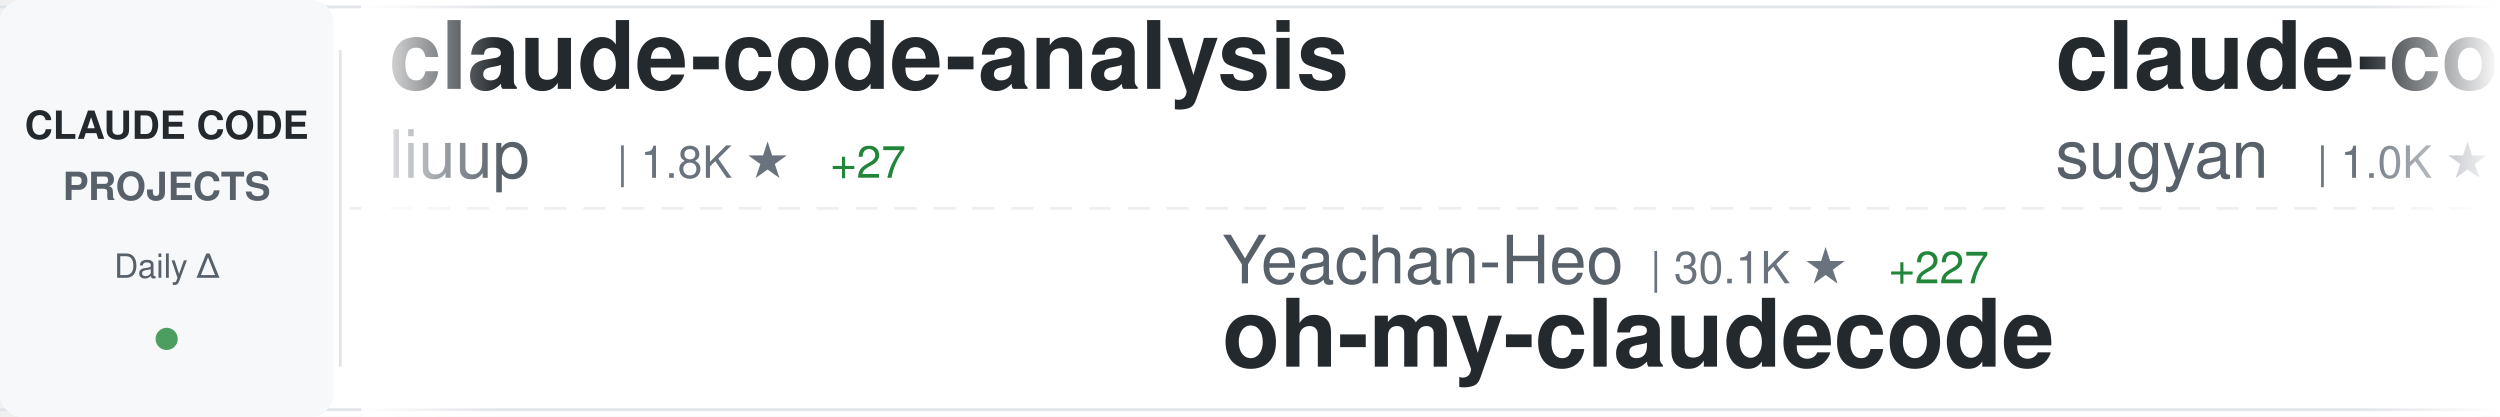
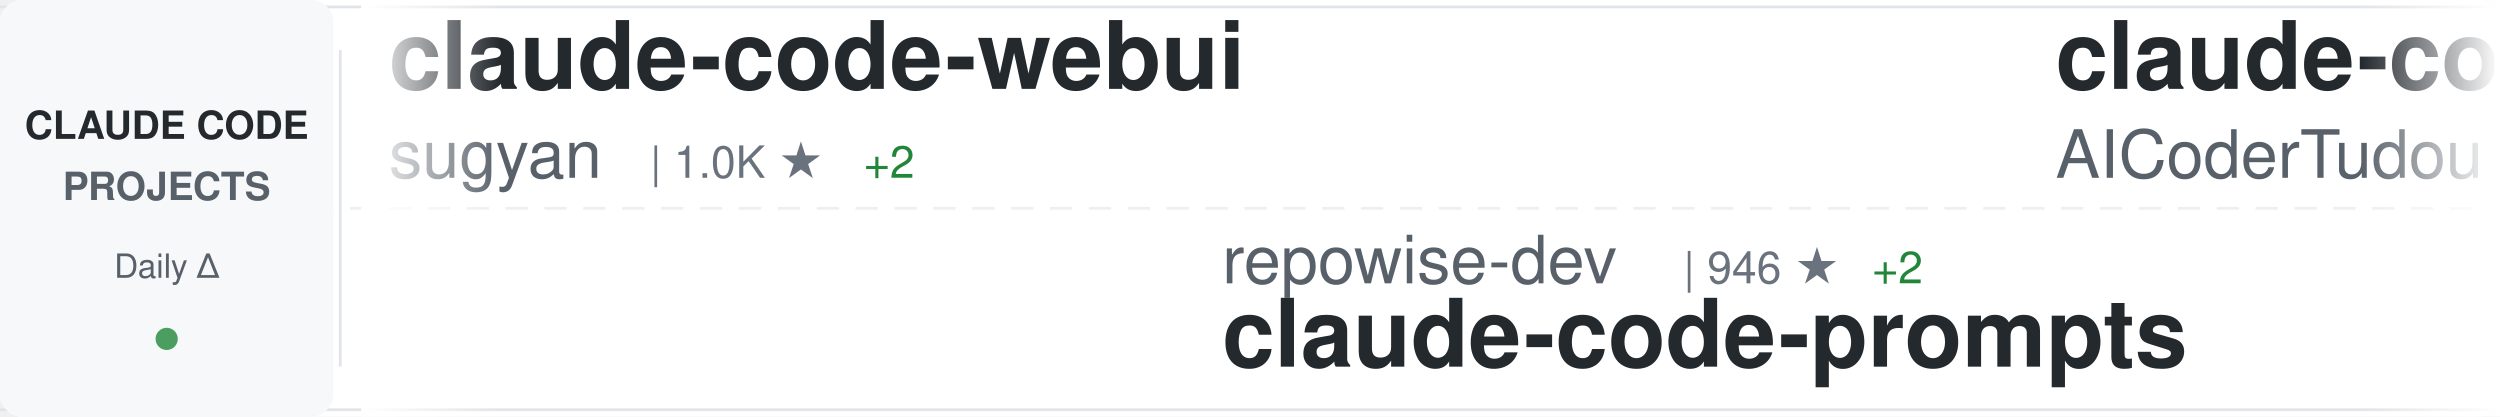
<svg xmlns="http://www.w3.org/2000/svg" width="900" height="150">
  <defs>
    <linearGradient id="awesomeLeftFade" x1="0%" y1="0%" x2="100%" y2="0%">
      <stop offset="0%" style="stop-color:#ffffff;stop-opacity:1" />
      <stop offset="100%" style="stop-color:#ffffff;stop-opacity:0" />
    </linearGradient>
    <linearGradient id="awesomeRightFade" x1="0%" y1="0%" x2="100%" y2="0%">
      <stop offset="0%" style="stop-color:#ffffff;stop-opacity:0" />
      <stop offset="100%" style="stop-color:#ffffff;stop-opacity:1" />
    </linearGradient>
  </defs>
  <rect width="900" height="150" fill="#ffffff" rx="8" />
  <rect x="0" y="2" width="900" height="1" fill="#e1e4e8" />
  <rect x="0" y="147" width="900" height="1" fill="#e1e4e8" />
  <line x1="0" y1="75" x2="900" y2="75" stroke="#e1e4e8" stroke-width="1" stroke-dasharray="8 6" opacity="0.6" />
  <rect x="0" y="0" width="120" height="150" fill="#f6f8fa" rx="8" />
  <text x="60" y="50" font-family="-apple-system, BlinkMacSystemFont, 'Segoe UI', Helvetica, Arial, sans-serif" font-size="14" font-weight="600" fill="#24292e" text-anchor="middle">CLAUDE CODE</text>
  <text x="60" y="72" font-family="-apple-system, BlinkMacSystemFont, 'Segoe UI', Helvetica, Arial, sans-serif" font-size="14" font-weight="600" fill="#586069" text-anchor="middle">PROJECTS</text>
  <text x="60" y="100" font-family="-apple-system, BlinkMacSystemFont, 'Segoe UI', Helvetica, Arial, sans-serif" font-size="12" font-weight="500" fill="#586069" text-anchor="middle">Daily Δ</text>
  <circle cx="60" cy="122" r="4" fill="#22863a" opacity="0.8" />
  <rect x="122" y="18" width="1" height="114" fill="#e1e4e8" />
  <clipPath id="awesomeTickerClip">
    <rect x="130" y="0" width="770" height="150" />
  </clipPath>
  <g clip-path="url(#awesomeTickerClip)">
    <g id="awesomeTickerItems">
      <animateTransform attributeName="transform" attributeType="XML" type="translate" from="0 0" to="-3000 0" dur="54s" repeatCount="indefinite" />
      <g transform="translate(0, 0)">
-         <text x="140" y="32" font-family="-apple-system, BlinkMacSystemFont, 'Segoe UI', Helvetica, Arial, sans-serif" font-size="34" font-weight="600" fill="#24292e">claude-code-analysis</text>
-         <text x="140" y="64" font-family="-apple-system, BlinkMacSystemFont, 'Segoe UI', Helvetica, Arial, sans-serif" font-size="24" font-weight="400" fill="#586069">liuup</text>
-         <text x="222" y="64" font-family="-apple-system, BlinkMacSystemFont, 'Segoe UI', Helvetica, Arial, sans-serif" font-size="16" font-weight="500" fill="#6a737d">| 1.8K ★</text>
-         <text x="299" y="64" font-family="-apple-system, BlinkMacSystemFont, 'Segoe UI', Helvetica, Arial, sans-serif" font-size="16" font-weight="500" fill="#22863a"> +27</text>
-       </g>
-       <g transform="translate(300, 0)">
-         <text x="140" y="102" font-family="-apple-system, BlinkMacSystemFont, 'Segoe UI', Helvetica, Arial, sans-serif" font-size="24" font-weight="400" fill="#586069">Yeachan-Heo</text>
-         <text x="294" y="102" font-family="-apple-system, BlinkMacSystemFont, 'Segoe UI', Helvetica, Arial, sans-serif" font-size="16" font-weight="500" fill="#6a737d">| 30.1K ★</text>
-         <text x="380" y="102" font-family="-apple-system, BlinkMacSystemFont, 'Segoe UI', Helvetica, Arial, sans-serif" font-size="16" font-weight="500" fill="#22863a"> +227</text>
-         <text x="140" y="132" font-family="-apple-system, BlinkMacSystemFont, 'Segoe UI', Helvetica, Arial, sans-serif" font-size="34" font-weight="600" fill="#24292e">oh-my-claudecode</text>
-       </g>
-       <g transform="translate(600, 0)">
        <text x="140" y="32" font-family="-apple-system, BlinkMacSystemFont, 'Segoe UI', Helvetica, Arial, sans-serif" font-size="34" font-weight="600" fill="#24292e">claude-code-webui</text>
        <text x="140" y="64" font-family="-apple-system, BlinkMacSystemFont, 'Segoe UI', Helvetica, Arial, sans-serif" font-size="24" font-weight="400" fill="#586069">sugyan</text>
        <text x="234" y="64" font-family="-apple-system, BlinkMacSystemFont, 'Segoe UI', Helvetica, Arial, sans-serif" font-size="16" font-weight="500" fill="#6a737d">| 1.0K ★</text>
        <text x="311" y="64" font-family="-apple-system, BlinkMacSystemFont, 'Segoe UI', Helvetica, Arial, sans-serif" font-size="16" font-weight="500" fill="#22863a"> +2</text>
      </g>
+       <g transform="translate(300, 0)">
+         <text x="140" y="102" font-family="-apple-system, BlinkMacSystemFont, 'Segoe UI', Helvetica, Arial, sans-serif" font-size="24" font-weight="400" fill="#586069">repowise-dev</text>
+         <text x="306" y="102" font-family="-apple-system, BlinkMacSystemFont, 'Segoe UI', Helvetica, Arial, sans-serif" font-size="16" font-weight="500" fill="#6a737d">| 946 ★</text>
+         <text x="374" y="102" font-family="-apple-system, BlinkMacSystemFont, 'Segoe UI', Helvetica, Arial, sans-serif" font-size="16" font-weight="500" fill="#22863a"> +2</text>
+         <text x="140" y="132" font-family="-apple-system, BlinkMacSystemFont, 'Segoe UI', Helvetica, Arial, sans-serif" font-size="34" font-weight="600" fill="#24292e">claude-code-prompts</text>
+       </g>
+       <g transform="translate(600, 0)">
+         <text x="140" y="32" font-family="-apple-system, BlinkMacSystemFont, 'Segoe UI', Helvetica, Arial, sans-serif" font-size="34" font-weight="600" fill="#24292e">claude-code-tudou</text>
+         <text x="140" y="64" font-family="-apple-system, BlinkMacSystemFont, 'Segoe UI', Helvetica, Arial, sans-serif" font-size="24" font-weight="400" fill="#586069">AICoderTudou</text>
+         <text x="306" y="64" font-family="-apple-system, BlinkMacSystemFont, 'Segoe UI', Helvetica, Arial, sans-serif" font-size="16" font-weight="500" fill="#6a737d">| 490 ★</text>
+       </g>
      <g transform="translate(900, 0)">
-         <text x="140" y="102" font-family="-apple-system, BlinkMacSystemFont, 'Segoe UI', Helvetica, Arial, sans-serif" font-size="24" font-weight="400" fill="#586069">NanmiCoder</text>
-         <text x="282" y="102" font-family="-apple-system, BlinkMacSystemFont, 'Segoe UI', Helvetica, Arial, sans-serif" font-size="16" font-weight="500" fill="#6a737d">| 7.1K ★</text>
-         <text x="359" y="102" font-family="-apple-system, BlinkMacSystemFont, 'Segoe UI', Helvetica, Arial, sans-serif" font-size="16" font-weight="500" fill="#22863a"> +786</text>
-         <text x="140" y="132" font-family="-apple-system, BlinkMacSystemFont, 'Segoe UI', Helvetica, Arial, sans-serif" font-size="34" font-weight="600" fill="#24292e">cc-haha</text>
+         <text x="140" y="102" font-family="-apple-system, BlinkMacSystemFont, 'Segoe UI', Helvetica, Arial, sans-serif" font-size="24" font-weight="400" fill="#586069">luyao618</text>
+         <text x="258" y="102" font-family="-apple-system, BlinkMacSystemFont, 'Segoe UI', Helvetica, Arial, sans-serif" font-size="16" font-weight="500" fill="#6a737d">| 1.2K ★</text>
+         <text x="335" y="102" font-family="-apple-system, BlinkMacSystemFont, 'Segoe UI', Helvetica, Arial, sans-serif" font-size="16" font-weight="500" fill="#22863a"> +6</text>
+         <text x="140" y="132" font-family="-apple-system, BlinkMacSystemFont, 'Segoe UI', Helvetica, Arial, sans-serif" font-size="34" font-weight="600" fill="#24292e">Claude-Code-Source-Study</text>
      </g>
      <g transform="translate(1200, 0)">
-         <text x="140" y="32" font-family="-apple-system, BlinkMacSystemFont, 'Segoe UI', Helvetica, Arial, sans-serif" font-size="34" font-weight="600" fill="#24292e">Claude-Code-Game-Studios</text>
-         <text x="140" y="64" font-family="-apple-system, BlinkMacSystemFont, 'Segoe UI', Helvetica, Arial, sans-serif" font-size="24" font-weight="400" fill="#586069">Donchitos</text>
-         <text x="270" y="64" font-family="-apple-system, BlinkMacSystemFont, 'Segoe UI', Helvetica, Arial, sans-serif" font-size="16" font-weight="500" fill="#6a737d">| 13.7K ★</text>
-         <text x="356" y="64" font-family="-apple-system, BlinkMacSystemFont, 'Segoe UI', Helvetica, Arial, sans-serif" font-size="16" font-weight="500" fill="#22863a"> +986</text>
+         <text x="140" y="32" font-family="-apple-system, BlinkMacSystemFont, 'Segoe UI', Helvetica, Arial, sans-serif" font-size="34" font-weight="600" fill="#24292e">claude-code-book</text>
+         <text x="140" y="64" font-family="-apple-system, BlinkMacSystemFont, 'Segoe UI', Helvetica, Arial, sans-serif" font-size="24" font-weight="400" fill="#586069">lintsinghua</text>
+         <text x="294" y="64" font-family="-apple-system, BlinkMacSystemFont, 'Segoe UI', Helvetica, Arial, sans-serif" font-size="16" font-weight="500" fill="#6a737d">| 2.8K ★</text>
+         <text x="371" y="64" font-family="-apple-system, BlinkMacSystemFont, 'Segoe UI', Helvetica, Arial, sans-serif" font-size="16" font-weight="500" fill="#22863a"> +20</text>
      </g>
      <g transform="translate(1500, 0)">
-         <text x="140" y="102" font-family="-apple-system, BlinkMacSystemFont, 'Segoe UI', Helvetica, Arial, sans-serif" font-size="24" font-weight="400" fill="#586069">LING71671</text>
-         <text x="270" y="102" font-family="-apple-system, BlinkMacSystemFont, 'Segoe UI', Helvetica, Arial, sans-serif" font-size="16" font-weight="500" fill="#6a737d">| 759 ★</text>
-         <text x="338" y="102" font-family="-apple-system, BlinkMacSystemFont, 'Segoe UI', Helvetica, Arial, sans-serif" font-size="16" font-weight="500" fill="#22863a"> +6</text>
-         <text x="140" y="132" font-family="-apple-system, BlinkMacSystemFont, 'Segoe UI', Helvetica, Arial, sans-serif" font-size="34" font-weight="600" fill="#24292e">Open-ClaudeCode</text>
+         <text x="140" y="102" font-family="-apple-system, BlinkMacSystemFont, 'Segoe UI', Helvetica, Arial, sans-serif" font-size="24" font-weight="400" fill="#586069">RichardAtCT</text>
+         <text x="294" y="102" font-family="-apple-system, BlinkMacSystemFont, 'Segoe UI', Helvetica, Arial, sans-serif" font-size="16" font-weight="500" fill="#6a737d">| 2.5K ★</text>
+         <text x="371" y="102" font-family="-apple-system, BlinkMacSystemFont, 'Segoe UI', Helvetica, Arial, sans-serif" font-size="16" font-weight="500" fill="#22863a"> +7</text>
+         <text x="140" y="132" font-family="-apple-system, BlinkMacSystemFont, 'Segoe UI', Helvetica, Arial, sans-serif" font-size="34" font-weight="600" fill="#24292e">claude-code-telegram</text>
      </g>
      <g transform="translate(1800, 0)">
-         <text x="140" y="32" font-family="-apple-system, BlinkMacSystemFont, 'Segoe UI', Helvetica, Arial, sans-serif" font-size="34" font-weight="600" fill="#24292e">claude-code-pm-course</text>
-         <text x="140" y="64" font-family="-apple-system, BlinkMacSystemFont, 'Segoe UI', Helvetica, Arial, sans-serif" font-size="24" font-weight="400" fill="#586069">carlvellotti</text>
-         <text x="306" y="64" font-family="-apple-system, BlinkMacSystemFont, 'Segoe UI', Helvetica, Arial, sans-serif" font-size="16" font-weight="500" fill="#6a737d">| 1.9K ★</text>
-         <text x="383" y="64" font-family="-apple-system, BlinkMacSystemFont, 'Segoe UI', Helvetica, Arial, sans-serif" font-size="16" font-weight="500" fill="#22863a"> +3</text>
+         <text x="140" y="32" font-family="-apple-system, BlinkMacSystemFont, 'Segoe UI', Helvetica, Arial, sans-serif" font-size="34" font-weight="600" fill="#24292e">Claude-code</text>
+         <text x="140" y="64" font-family="-apple-system, BlinkMacSystemFont, 'Segoe UI', Helvetica, Arial, sans-serif" font-size="24" font-weight="400" fill="#586069">zstmfhy</text>
+         <text x="246" y="64" font-family="-apple-system, BlinkMacSystemFont, 'Segoe UI', Helvetica, Arial, sans-serif" font-size="16" font-weight="500" fill="#6a737d">| 192 ★</text>
      </g>
      <g transform="translate(2100, 0)">
-         <text x="140" y="102" font-family="-apple-system, BlinkMacSystemFont, 'Segoe UI', Helvetica, Arial, sans-serif" font-size="24" font-weight="400" fill="#586069">1rgs</text>
-         <text x="210" y="102" font-family="-apple-system, BlinkMacSystemFont, 'Segoe UI', Helvetica, Arial, sans-serif" font-size="16" font-weight="500" fill="#6a737d">| 3.5K ★</text>
-         <text x="287" y="102" font-family="-apple-system, BlinkMacSystemFont, 'Segoe UI', Helvetica, Arial, sans-serif" font-size="16" font-weight="500" fill="#22863a"> +4</text>
-         <text x="140" y="132" font-family="-apple-system, BlinkMacSystemFont, 'Segoe UI', Helvetica, Arial, sans-serif" font-size="34" font-weight="600" fill="#24292e">claude-code-proxy</text>
+         <text x="140" y="102" font-family="-apple-system, BlinkMacSystemFont, 'Segoe UI', Helvetica, Arial, sans-serif" font-size="24" font-weight="400" fill="#586069">anthropics</text>
+         <text x="282" y="102" font-family="-apple-system, BlinkMacSystemFont, 'Segoe UI', Helvetica, Arial, sans-serif" font-size="16" font-weight="500" fill="#6a737d">| 7.2K ★</text>
+         <text x="359" y="102" font-family="-apple-system, BlinkMacSystemFont, 'Segoe UI', Helvetica, Arial, sans-serif" font-size="16" font-weight="500" fill="#22863a"> +19</text>
+         <text x="140" y="132" font-family="-apple-system, BlinkMacSystemFont, 'Segoe UI', Helvetica, Arial, sans-serif" font-size="34" font-weight="600" fill="#24292e">claude-code-action</text>
      </g>
      <g transform="translate(2400, 0)">
-         <text x="140" y="32" font-family="-apple-system, BlinkMacSystemFont, 'Segoe UI', Helvetica, Arial, sans-serif" font-size="34" font-weight="600" fill="#24292e">claude-code-base-action</text>
-         <text x="140" y="64" font-family="-apple-system, BlinkMacSystemFont, 'Segoe UI', Helvetica, Arial, sans-serif" font-size="24" font-weight="400" fill="#586069">anthropics</text>
-         <text x="282" y="64" font-family="-apple-system, BlinkMacSystemFont, 'Segoe UI', Helvetica, Arial, sans-serif" font-size="16" font-weight="500" fill="#6a737d">| 808 ★</text>
-         <text x="350" y="64" font-family="-apple-system, BlinkMacSystemFont, 'Segoe UI', Helvetica, Arial, sans-serif" font-size="16" font-weight="500" fill="#22863a"> +4</text>
+         <text x="140" y="32" font-family="-apple-system, BlinkMacSystemFont, 'Segoe UI', Helvetica, Arial, sans-serif" font-size="34" font-weight="600" fill="#24292e">claude-code-source-code-...</text>
+         <text x="140" y="64" font-family="-apple-system, BlinkMacSystemFont, 'Segoe UI', Helvetica, Arial, sans-serif" font-size="24" font-weight="400" fill="#586069">ghuntley</text>
+         <text x="258" y="64" font-family="-apple-system, BlinkMacSystemFont, 'Segoe UI', Helvetica, Arial, sans-serif" font-size="16" font-weight="500" fill="#6a737d">| 973 ★</text>
+         <text x="326" y="64" font-family="-apple-system, BlinkMacSystemFont, 'Segoe UI', Helvetica, Arial, sans-serif" font-size="16" font-weight="500" fill="#22863a"> +1</text>
      </g>
      <g transform="translate(2700, 0)">
-         <text x="140" y="102" font-family="-apple-system, BlinkMacSystemFont, 'Segoe UI', Helvetica, Arial, sans-serif" font-size="24" font-weight="400" fill="#586069">centminmod</text>
-         <text x="282" y="102" font-family="-apple-system, BlinkMacSystemFont, 'Segoe UI', Helvetica, Arial, sans-serif" font-size="16" font-weight="500" fill="#6a737d">| 2.2K ★</text>
-         <text x="359" y="102" font-family="-apple-system, BlinkMacSystemFont, 'Segoe UI', Helvetica, Arial, sans-serif" font-size="16" font-weight="500" fill="#22863a"> +2</text>
-         <text x="140" y="132" font-family="-apple-system, BlinkMacSystemFont, 'Segoe UI', Helvetica, Arial, sans-serif" font-size="34" font-weight="600" fill="#24292e">my-claude-code-setup</text>
+         <text x="140" y="102" font-family="-apple-system, BlinkMacSystemFont, 'Segoe UI', Helvetica, Arial, sans-serif" font-size="24" font-weight="400" fill="#586069">JrCx7scC</text>
+         <text x="258" y="102" font-family="-apple-system, BlinkMacSystemFont, 'Segoe UI', Helvetica, Arial, sans-serif" font-size="16" font-weight="500" fill="#6a737d">| 354 ★</text>
+         <text x="326" y="102" font-family="-apple-system, BlinkMacSystemFont, 'Segoe UI', Helvetica, Arial, sans-serif" font-size="16" font-weight="500" fill="#22863a"> +3</text>
+         <text x="140" y="132" font-family="-apple-system, BlinkMacSystemFont, 'Segoe UI', Helvetica, Arial, sans-serif" font-size="34" font-weight="600" fill="#24292e">claude-code-source</text>
      </g>
      <g transform="translate(3000, 0)">
-         <text x="140" y="32" font-family="-apple-system, BlinkMacSystemFont, 'Segoe UI', Helvetica, Arial, sans-serif" font-size="34" font-weight="600" fill="#24292e">claude-code-analysis</text>
-         <text x="140" y="64" font-family="-apple-system, BlinkMacSystemFont, 'Segoe UI', Helvetica, Arial, sans-serif" font-size="24" font-weight="400" fill="#586069">liuup</text>
-         <text x="222" y="64" font-family="-apple-system, BlinkMacSystemFont, 'Segoe UI', Helvetica, Arial, sans-serif" font-size="16" font-weight="500" fill="#6a737d">| 1.8K ★</text>
-         <text x="299" y="64" font-family="-apple-system, BlinkMacSystemFont, 'Segoe UI', Helvetica, Arial, sans-serif" font-size="16" font-weight="500" fill="#22863a"> +27</text>
-       </g>
-       <g transform="translate(3300, 0)">
-         <text x="140" y="102" font-family="-apple-system, BlinkMacSystemFont, 'Segoe UI', Helvetica, Arial, sans-serif" font-size="24" font-weight="400" fill="#586069">Yeachan-Heo</text>
-         <text x="294" y="102" font-family="-apple-system, BlinkMacSystemFont, 'Segoe UI', Helvetica, Arial, sans-serif" font-size="16" font-weight="500" fill="#6a737d">| 30.1K ★</text>
-         <text x="380" y="102" font-family="-apple-system, BlinkMacSystemFont, 'Segoe UI', Helvetica, Arial, sans-serif" font-size="16" font-weight="500" fill="#22863a"> +227</text>
-         <text x="140" y="132" font-family="-apple-system, BlinkMacSystemFont, 'Segoe UI', Helvetica, Arial, sans-serif" font-size="34" font-weight="600" fill="#24292e">oh-my-claudecode</text>
-       </g>
-       <g transform="translate(3600, 0)">
        <text x="140" y="32" font-family="-apple-system, BlinkMacSystemFont, 'Segoe UI', Helvetica, Arial, sans-serif" font-size="34" font-weight="600" fill="#24292e">claude-code-webui</text>
        <text x="140" y="64" font-family="-apple-system, BlinkMacSystemFont, 'Segoe UI', Helvetica, Arial, sans-serif" font-size="24" font-weight="400" fill="#586069">sugyan</text>
        <text x="234" y="64" font-family="-apple-system, BlinkMacSystemFont, 'Segoe UI', Helvetica, Arial, sans-serif" font-size="16" font-weight="500" fill="#6a737d">| 1.0K ★</text>
        <text x="311" y="64" font-family="-apple-system, BlinkMacSystemFont, 'Segoe UI', Helvetica, Arial, sans-serif" font-size="16" font-weight="500" fill="#22863a"> +2</text>
      </g>
+       <g transform="translate(3300, 0)">
+         <text x="140" y="102" font-family="-apple-system, BlinkMacSystemFont, 'Segoe UI', Helvetica, Arial, sans-serif" font-size="24" font-weight="400" fill="#586069">repowise-dev</text>
+         <text x="306" y="102" font-family="-apple-system, BlinkMacSystemFont, 'Segoe UI', Helvetica, Arial, sans-serif" font-size="16" font-weight="500" fill="#6a737d">| 946 ★</text>
+         <text x="374" y="102" font-family="-apple-system, BlinkMacSystemFont, 'Segoe UI', Helvetica, Arial, sans-serif" font-size="16" font-weight="500" fill="#22863a"> +2</text>
+         <text x="140" y="132" font-family="-apple-system, BlinkMacSystemFont, 'Segoe UI', Helvetica, Arial, sans-serif" font-size="34" font-weight="600" fill="#24292e">claude-code-prompts</text>
+       </g>
+       <g transform="translate(3600, 0)">
+         <text x="140" y="32" font-family="-apple-system, BlinkMacSystemFont, 'Segoe UI', Helvetica, Arial, sans-serif" font-size="34" font-weight="600" fill="#24292e">claude-code-tudou</text>
+         <text x="140" y="64" font-family="-apple-system, BlinkMacSystemFont, 'Segoe UI', Helvetica, Arial, sans-serif" font-size="24" font-weight="400" fill="#586069">AICoderTudou</text>
+         <text x="306" y="64" font-family="-apple-system, BlinkMacSystemFont, 'Segoe UI', Helvetica, Arial, sans-serif" font-size="16" font-weight="500" fill="#6a737d">| 490 ★</text>
+       </g>
      <g transform="translate(3900, 0)">
-         <text x="140" y="102" font-family="-apple-system, BlinkMacSystemFont, 'Segoe UI', Helvetica, Arial, sans-serif" font-size="24" font-weight="400" fill="#586069">NanmiCoder</text>
-         <text x="282" y="102" font-family="-apple-system, BlinkMacSystemFont, 'Segoe UI', Helvetica, Arial, sans-serif" font-size="16" font-weight="500" fill="#6a737d">| 7.1K ★</text>
-         <text x="359" y="102" font-family="-apple-system, BlinkMacSystemFont, 'Segoe UI', Helvetica, Arial, sans-serif" font-size="16" font-weight="500" fill="#22863a"> +786</text>
-         <text x="140" y="132" font-family="-apple-system, BlinkMacSystemFont, 'Segoe UI', Helvetica, Arial, sans-serif" font-size="34" font-weight="600" fill="#24292e">cc-haha</text>
+         <text x="140" y="102" font-family="-apple-system, BlinkMacSystemFont, 'Segoe UI', Helvetica, Arial, sans-serif" font-size="24" font-weight="400" fill="#586069">luyao618</text>
+         <text x="258" y="102" font-family="-apple-system, BlinkMacSystemFont, 'Segoe UI', Helvetica, Arial, sans-serif" font-size="16" font-weight="500" fill="#6a737d">| 1.2K ★</text>
+         <text x="335" y="102" font-family="-apple-system, BlinkMacSystemFont, 'Segoe UI', Helvetica, Arial, sans-serif" font-size="16" font-weight="500" fill="#22863a"> +6</text>
+         <text x="140" y="132" font-family="-apple-system, BlinkMacSystemFont, 'Segoe UI', Helvetica, Arial, sans-serif" font-size="34" font-weight="600" fill="#24292e">Claude-Code-Source-Study</text>
      </g>
    </g>
  </g>
  <rect x="130" y="0" width="50" height="150" fill="url(#awesomeLeftFade)" />
  <rect x="850" y="0" width="50" height="150" fill="url(#awesomeRightFade)" />
</svg>
